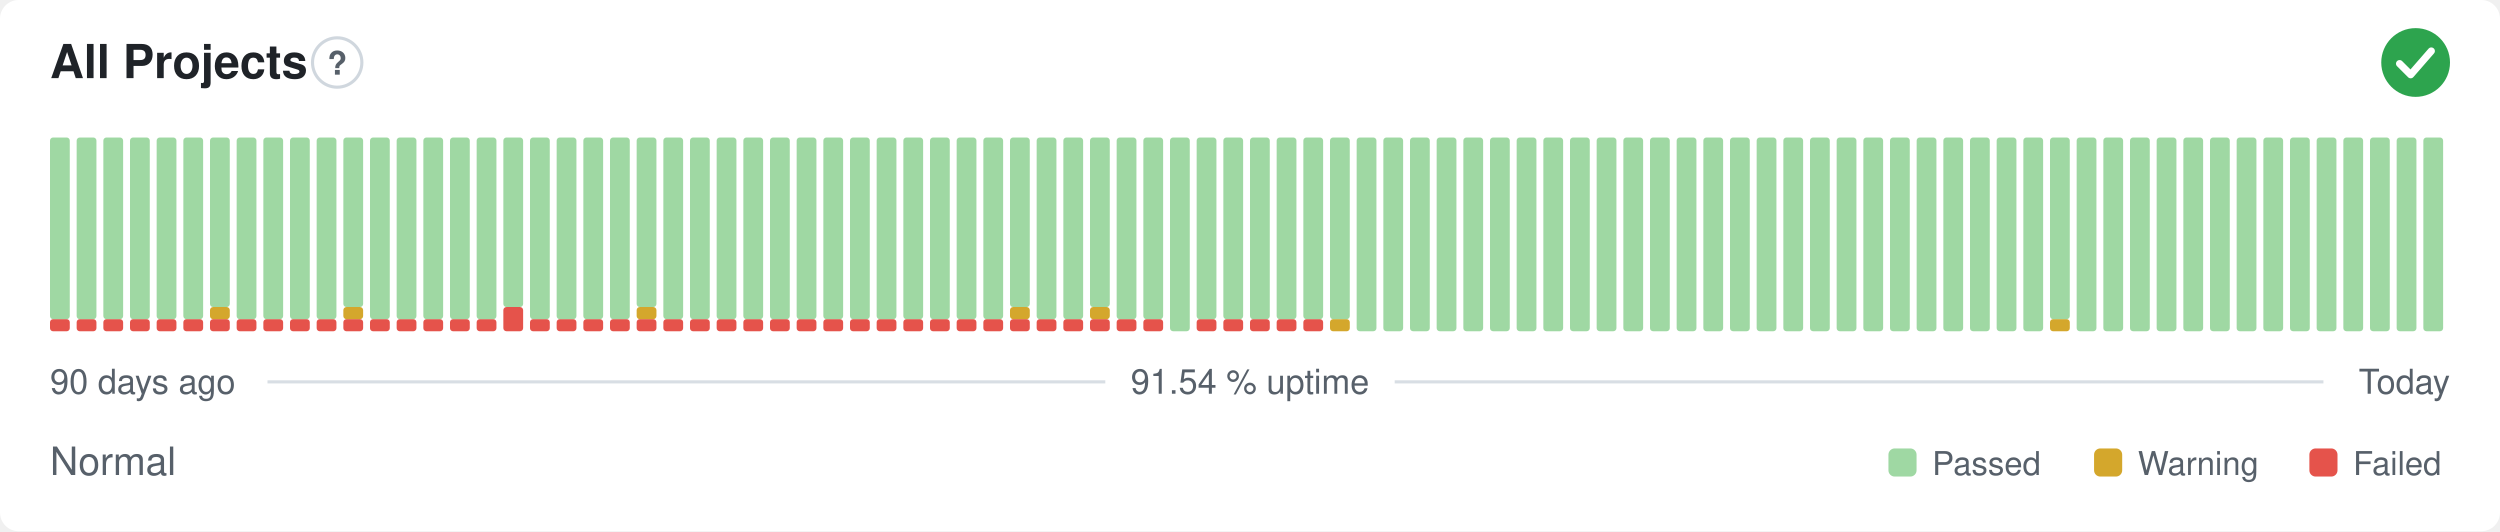
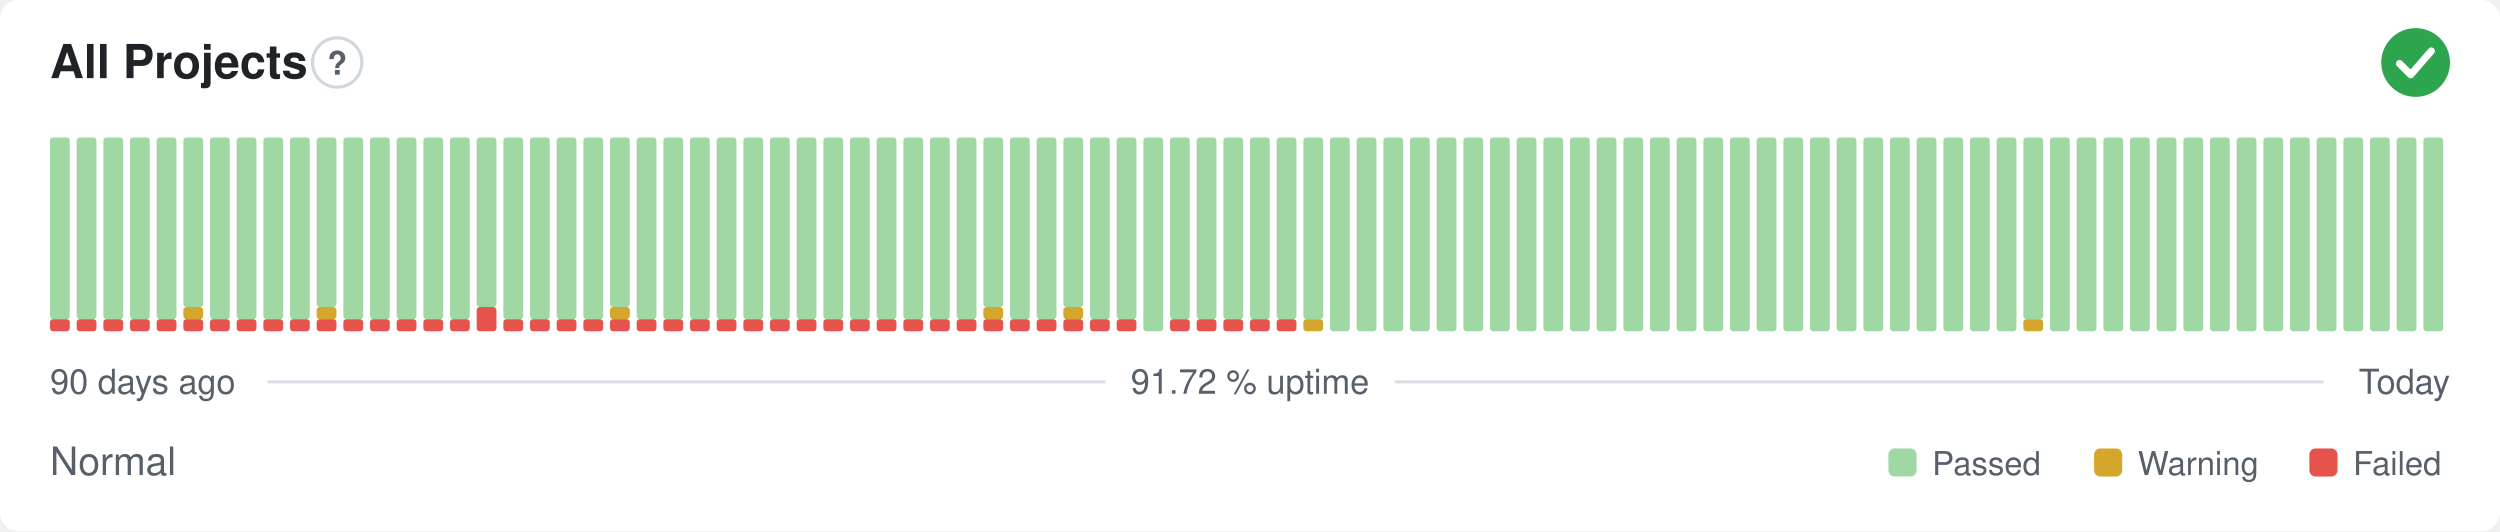
- <svg xmlns="http://www.w3.org/2000/svg" width="800" height="170" viewBox="0 0 800 170" role="img" aria-label="All Projects: Normal, 91.54 % uptime over the last 90 days" font-family="-apple-system,BlinkMacSystemFont,'Segoe UI',Helvetica,Arial,sans-serif">
+ <svg xmlns="http://www.w3.org/2000/svg" width="800" height="170" viewBox="0 0 800 170" role="img" aria-label="All Projects: Normal, 91.72 % uptime over the last 90 days" font-family="-apple-system,BlinkMacSystemFont,'Segoe UI',Helvetica,Arial,sans-serif">
  <style>
    @media (prefers-color-scheme: dark) {
      .bg { fill: #0d1117 }
      .title { fill: #e6edf3 }
      .muted { fill: #8b949e }
      .hint { stroke: #30363d }
      .rule { stroke: #30363d }
      .nodata { fill: #21262d }
    }
  </style>
  <rect class="bg" width="800" height="170" rx="6" fill="#ffffff" />
  <text class="title" x="16" y="25" font-size="15" font-weight="600" fill="#1f2328">All Projects</text>
  <circle class="hint" cx="107.9" cy="20" r="7.9" fill="none" stroke="#d0d7de" stroke-width="1" />
  <text class="muted" x="107.9" y="23.9" text-anchor="middle" font-size="10.4" font-weight="700" fill="#57606a">?</text>
  <circle cx="773" cy="20" r="11" fill="#2da44e" />
  <path d="M767.87 20.37l3.54 3.54 6.60 -7.58" fill="none" stroke="#fff" stroke-width="2.31" stroke-linecap="round" stroke-linejoin="round" />
  <rect x="16.00" y="102.13" width="6.33" height="3.88" rx="1" fill="#e5534b" />
  <rect x="16.00" y="44.00" width="6.33" height="58.13" rx="1" fill="#9fd8a3" />
  <rect x="24.53" y="102.13" width="6.33" height="3.88" rx="1" fill="#e5534b" />
  <rect x="24.53" y="44.00" width="6.33" height="58.13" rx="1" fill="#9fd8a3" />
  <rect x="33.07" y="102.13" width="6.33" height="3.88" rx="1" fill="#e5534b" />
  <rect x="33.07" y="44.00" width="6.33" height="58.13" rx="1" fill="#9fd8a3" />
  <rect x="41.60" y="102.13" width="6.33" height="3.88" rx="1" fill="#e5534b" />
  <rect x="41.60" y="44.00" width="6.33" height="58.13" rx="1" fill="#9fd8a3" />
  <rect x="50.13" y="102.13" width="6.33" height="3.88" rx="1" fill="#e5534b" />
  <rect x="50.13" y="44.00" width="6.33" height="58.13" rx="1" fill="#9fd8a3" />
  <rect x="58.67" y="102.13" width="6.33" height="3.88" rx="1" fill="#e5534b" />
-   <rect x="58.67" y="44.00" width="6.33" height="58.13" rx="1" fill="#9fd8a3" />
+   <rect x="58.67" y="98.25" width="6.33" height="3.88" rx="1" fill="#d4a72c" />
+   <rect x="58.67" y="44.00" width="6.33" height="54.25" rx="1" fill="#9fd8a3" />
  <rect x="67.20" y="102.13" width="6.33" height="3.88" rx="1" fill="#e5534b" />
-   <rect x="67.20" y="98.25" width="6.33" height="3.88" rx="1" fill="#d4a72c" />
-   <rect x="67.20" y="44.00" width="6.33" height="54.25" rx="1" fill="#9fd8a3" />
+   <rect x="67.20" y="44.00" width="6.33" height="58.13" rx="1" fill="#9fd8a3" />
  <rect x="75.73" y="102.13" width="6.33" height="3.88" rx="1" fill="#e5534b" />
  <rect x="75.73" y="44.00" width="6.33" height="58.13" rx="1" fill="#9fd8a3" />
  <rect x="84.27" y="102.13" width="6.33" height="3.88" rx="1" fill="#e5534b" />
  <rect x="84.27" y="44.00" width="6.33" height="58.13" rx="1" fill="#9fd8a3" />
  <rect x="92.80" y="102.13" width="6.33" height="3.88" rx="1" fill="#e5534b" />
  <rect x="92.80" y="44.00" width="6.33" height="58.13" rx="1" fill="#9fd8a3" />
  <rect x="101.33" y="102.13" width="6.33" height="3.88" rx="1" fill="#e5534b" />
-   <rect x="101.33" y="44.00" width="6.33" height="58.13" rx="1" fill="#9fd8a3" />
+   <rect x="101.33" y="98.25" width="6.33" height="3.88" rx="1" fill="#d4a72c" />
+   <rect x="101.33" y="44.00" width="6.33" height="54.25" rx="1" fill="#9fd8a3" />
  <rect x="109.87" y="102.13" width="6.33" height="3.88" rx="1" fill="#e5534b" />
-   <rect x="109.87" y="98.25" width="6.33" height="3.88" rx="1" fill="#d4a72c" />
-   <rect x="109.87" y="44.00" width="6.33" height="54.25" rx="1" fill="#9fd8a3" />
+   <rect x="109.87" y="44.00" width="6.33" height="58.13" rx="1" fill="#9fd8a3" />
  <rect x="118.40" y="102.13" width="6.33" height="3.88" rx="1" fill="#e5534b" />
  <rect x="118.40" y="44.00" width="6.33" height="58.13" rx="1" fill="#9fd8a3" />
  <rect x="126.93" y="102.13" width="6.33" height="3.88" rx="1" fill="#e5534b" />
  <rect x="126.93" y="44.00" width="6.33" height="58.13" rx="1" fill="#9fd8a3" />
  <rect x="135.47" y="102.13" width="6.33" height="3.88" rx="1" fill="#e5534b" />
  <rect x="135.47" y="44.00" width="6.33" height="58.13" rx="1" fill="#9fd8a3" />
  <rect x="144.00" y="102.13" width="6.33" height="3.88" rx="1" fill="#e5534b" />
  <rect x="144.00" y="44.00" width="6.33" height="58.13" rx="1" fill="#9fd8a3" />
-   <rect x="152.53" y="102.13" width="6.33" height="3.88" rx="1" fill="#e5534b" />
-   <rect x="152.53" y="44.00" width="6.33" height="58.13" rx="1" fill="#9fd8a3" />
-   <rect x="161.07" y="98.25" width="6.33" height="7.75" rx="1" fill="#e5534b" />
-   <rect x="161.07" y="44.00" width="6.33" height="54.25" rx="1" fill="#9fd8a3" />
+   <rect x="152.53" y="98.25" width="6.33" height="7.75" rx="1" fill="#e5534b" />
+   <rect x="152.53" y="44.00" width="6.33" height="54.25" rx="1" fill="#9fd8a3" />
+   <rect x="161.07" y="102.13" width="6.33" height="3.88" rx="1" fill="#e5534b" />
+   <rect x="161.07" y="44.00" width="6.33" height="58.13" rx="1" fill="#9fd8a3" />
  <rect x="169.60" y="102.13" width="6.33" height="3.88" rx="1" fill="#e5534b" />
  <rect x="169.60" y="44.00" width="6.33" height="58.13" rx="1" fill="#9fd8a3" />
  <rect x="178.13" y="102.13" width="6.33" height="3.88" rx="1" fill="#e5534b" />
  <rect x="178.13" y="44.00" width="6.33" height="58.13" rx="1" fill="#9fd8a3" />
  <rect x="186.67" y="102.13" width="6.33" height="3.88" rx="1" fill="#e5534b" />
  <rect x="186.67" y="44.00" width="6.33" height="58.13" rx="1" fill="#9fd8a3" />
  <rect x="195.20" y="102.13" width="6.33" height="3.88" rx="1" fill="#e5534b" />
-   <rect x="195.20" y="44.00" width="6.33" height="58.13" rx="1" fill="#9fd8a3" />
+   <rect x="195.20" y="98.25" width="6.33" height="3.88" rx="1" fill="#d4a72c" />
+   <rect x="195.20" y="44.00" width="6.33" height="54.25" rx="1" fill="#9fd8a3" />
  <rect x="203.73" y="102.13" width="6.33" height="3.88" rx="1" fill="#e5534b" />
-   <rect x="203.73" y="98.25" width="6.33" height="3.88" rx="1" fill="#d4a72c" />
-   <rect x="203.73" y="44.00" width="6.33" height="54.25" rx="1" fill="#9fd8a3" />
+   <rect x="203.73" y="44.00" width="6.33" height="58.13" rx="1" fill="#9fd8a3" />
  <rect x="212.27" y="102.13" width="6.33" height="3.88" rx="1" fill="#e5534b" />
  <rect x="212.27" y="44.00" width="6.33" height="58.13" rx="1" fill="#9fd8a3" />
  <rect x="220.80" y="102.13" width="6.33" height="3.88" rx="1" fill="#e5534b" />
  <rect x="220.80" y="44.00" width="6.33" height="58.13" rx="1" fill="#9fd8a3" />
  <rect x="229.33" y="102.13" width="6.33" height="3.88" rx="1" fill="#e5534b" />
  <rect x="229.33" y="44.00" width="6.33" height="58.13" rx="1" fill="#9fd8a3" />
  <rect x="237.87" y="102.13" width="6.33" height="3.88" rx="1" fill="#e5534b" />
  <rect x="237.87" y="44.00" width="6.33" height="58.13" rx="1" fill="#9fd8a3" />
  <rect x="246.40" y="102.13" width="6.33" height="3.88" rx="1" fill="#e5534b" />
  <rect x="246.40" y="44.00" width="6.33" height="58.13" rx="1" fill="#9fd8a3" />
  <rect x="254.93" y="102.13" width="6.33" height="3.88" rx="1" fill="#e5534b" />
  <rect x="254.93" y="44.00" width="6.33" height="58.13" rx="1" fill="#9fd8a3" />
  <rect x="263.47" y="102.13" width="6.33" height="3.88" rx="1" fill="#e5534b" />
  <rect x="263.47" y="44.00" width="6.33" height="58.13" rx="1" fill="#9fd8a3" />
  <rect x="272.00" y="102.13" width="6.33" height="3.88" rx="1" fill="#e5534b" />
  <rect x="272.00" y="44.00" width="6.33" height="58.13" rx="1" fill="#9fd8a3" />
  <rect x="280.53" y="102.13" width="6.33" height="3.88" rx="1" fill="#e5534b" />
  <rect x="280.53" y="44.00" width="6.33" height="58.13" rx="1" fill="#9fd8a3" />
  <rect x="289.07" y="102.13" width="6.33" height="3.88" rx="1" fill="#e5534b" />
  <rect x="289.07" y="44.00" width="6.33" height="58.13" rx="1" fill="#9fd8a3" />
  <rect x="297.60" y="102.13" width="6.33" height="3.88" rx="1" fill="#e5534b" />
  <rect x="297.60" y="44.00" width="6.33" height="58.13" rx="1" fill="#9fd8a3" />
  <rect x="306.13" y="102.13" width="6.33" height="3.88" rx="1" fill="#e5534b" />
  <rect x="306.13" y="44.00" width="6.33" height="58.13" rx="1" fill="#9fd8a3" />
  <rect x="314.67" y="102.13" width="6.33" height="3.88" rx="1" fill="#e5534b" />
-   <rect x="314.67" y="44.00" width="6.33" height="58.13" rx="1" fill="#9fd8a3" />
+   <rect x="314.67" y="98.25" width="6.33" height="3.88" rx="1" fill="#d4a72c" />
+   <rect x="314.67" y="44.00" width="6.33" height="54.25" rx="1" fill="#9fd8a3" />
  <rect x="323.20" y="102.13" width="6.33" height="3.88" rx="1" fill="#e5534b" />
-   <rect x="323.20" y="98.25" width="6.33" height="3.88" rx="1" fill="#d4a72c" />
-   <rect x="323.20" y="44.00" width="6.33" height="54.25" rx="1" fill="#9fd8a3" />
+   <rect x="323.20" y="44.00" width="6.33" height="58.13" rx="1" fill="#9fd8a3" />
  <rect x="331.73" y="102.13" width="6.33" height="3.88" rx="1" fill="#e5534b" />
  <rect x="331.73" y="44.00" width="6.33" height="58.13" rx="1" fill="#9fd8a3" />
  <rect x="340.27" y="102.13" width="6.33" height="3.88" rx="1" fill="#e5534b" />
-   <rect x="340.27" y="44.00" width="6.33" height="58.13" rx="1" fill="#9fd8a3" />
+   <rect x="340.27" y="98.25" width="6.33" height="3.88" rx="1" fill="#d4a72c" />
+   <rect x="340.27" y="44.00" width="6.33" height="54.25" rx="1" fill="#9fd8a3" />
  <rect x="348.80" y="102.13" width="6.33" height="3.88" rx="1" fill="#e5534b" />
-   <rect x="348.80" y="98.25" width="6.33" height="3.88" rx="1" fill="#d4a72c" />
-   <rect x="348.80" y="44.00" width="6.33" height="54.25" rx="1" fill="#9fd8a3" />
+   <rect x="348.80" y="44.00" width="6.33" height="58.13" rx="1" fill="#9fd8a3" />
  <rect x="357.33" y="102.13" width="6.33" height="3.88" rx="1" fill="#e5534b" />
  <rect x="357.33" y="44.00" width="6.33" height="58.13" rx="1" fill="#9fd8a3" />
-   <rect x="365.87" y="102.13" width="6.33" height="3.88" rx="1" fill="#e5534b" />
-   <rect x="365.87" y="44.00" width="6.33" height="58.13" rx="1" fill="#9fd8a3" />
-   <rect x="374.40" y="44.00" width="6.33" height="62.00" rx="1" fill="#9fd8a3" />
+   <rect x="365.87" y="44.00" width="6.33" height="62.00" rx="1" fill="#9fd8a3" />
+   <rect x="374.40" y="102.13" width="6.33" height="3.88" rx="1" fill="#e5534b" />
+   <rect x="374.40" y="44.00" width="6.33" height="58.13" rx="1" fill="#9fd8a3" />
  <rect x="382.93" y="102.13" width="6.33" height="3.88" rx="1" fill="#e5534b" />
  <rect x="382.93" y="44.00" width="6.33" height="58.13" rx="1" fill="#9fd8a3" />
  <rect x="391.47" y="102.13" width="6.33" height="3.88" rx="1" fill="#e5534b" />
  <rect x="391.47" y="44.00" width="6.33" height="58.13" rx="1" fill="#9fd8a3" />
  <rect x="400.00" y="102.13" width="6.33" height="3.88" rx="1" fill="#e5534b" />
  <rect x="400.00" y="44.00" width="6.33" height="58.13" rx="1" fill="#9fd8a3" />
  <rect x="408.53" y="102.13" width="6.33" height="3.88" rx="1" fill="#e5534b" />
  <rect x="408.53" y="44.00" width="6.33" height="58.13" rx="1" fill="#9fd8a3" />
-   <rect x="417.07" y="102.13" width="6.33" height="3.88" rx="1" fill="#e5534b" />
+   <rect x="417.07" y="102.13" width="6.33" height="3.88" rx="1" fill="#d4a72c" />
  <rect x="417.07" y="44.00" width="6.33" height="58.13" rx="1" fill="#9fd8a3" />
-   <rect x="425.60" y="102.13" width="6.33" height="3.88" rx="1" fill="#d4a72c" />
-   <rect x="425.60" y="44.00" width="6.33" height="58.13" rx="1" fill="#9fd8a3" />
+   <rect x="425.60" y="44.00" width="6.33" height="62.00" rx="1" fill="#9fd8a3" />
  <rect x="434.13" y="44.00" width="6.33" height="62.00" rx="1" fill="#9fd8a3" />
  <rect x="442.67" y="44.00" width="6.33" height="62.00" rx="1" fill="#9fd8a3" />
  <rect x="451.20" y="44.00" width="6.33" height="62.00" rx="1" fill="#9fd8a3" />
  <rect x="459.73" y="44.00" width="6.33" height="62.00" rx="1" fill="#9fd8a3" />
  <rect x="468.27" y="44.00" width="6.33" height="62.00" rx="1" fill="#9fd8a3" />
  <rect x="476.80" y="44.00" width="6.33" height="62.00" rx="1" fill="#9fd8a3" />
  <rect x="485.33" y="44.00" width="6.33" height="62.00" rx="1" fill="#9fd8a3" />
  <rect x="493.87" y="44.00" width="6.33" height="62.00" rx="1" fill="#9fd8a3" />
  <rect x="502.40" y="44.00" width="6.33" height="62.00" rx="1" fill="#9fd8a3" />
  <rect x="510.93" y="44.00" width="6.33" height="62.00" rx="1" fill="#9fd8a3" />
  <rect x="519.47" y="44.00" width="6.33" height="62.00" rx="1" fill="#9fd8a3" />
  <rect x="528.00" y="44.00" width="6.33" height="62.00" rx="1" fill="#9fd8a3" />
  <rect x="536.53" y="44.00" width="6.33" height="62.00" rx="1" fill="#9fd8a3" />
  <rect x="545.07" y="44.00" width="6.33" height="62.00" rx="1" fill="#9fd8a3" />
  <rect x="553.60" y="44.00" width="6.33" height="62.00" rx="1" fill="#9fd8a3" />
  <rect x="562.13" y="44.00" width="6.33" height="62.00" rx="1" fill="#9fd8a3" />
  <rect x="570.67" y="44.00" width="6.33" height="62.00" rx="1" fill="#9fd8a3" />
  <rect x="579.20" y="44.00" width="6.33" height="62.00" rx="1" fill="#9fd8a3" />
  <rect x="587.73" y="44.00" width="6.33" height="62.00" rx="1" fill="#9fd8a3" />
  <rect x="596.27" y="44.00" width="6.33" height="62.00" rx="1" fill="#9fd8a3" />
  <rect x="604.80" y="44.00" width="6.33" height="62.00" rx="1" fill="#9fd8a3" />
  <rect x="613.33" y="44.00" width="6.33" height="62.00" rx="1" fill="#9fd8a3" />
  <rect x="621.87" y="44.00" width="6.33" height="62.00" rx="1" fill="#9fd8a3" />
  <rect x="630.40" y="44.00" width="6.33" height="62.00" rx="1" fill="#9fd8a3" />
  <rect x="638.93" y="44.00" width="6.33" height="62.00" rx="1" fill="#9fd8a3" />
-   <rect x="647.47" y="44.00" width="6.33" height="62.00" rx="1" fill="#9fd8a3" />
-   <rect x="656.00" y="102.13" width="6.33" height="3.88" rx="1" fill="#d4a72c" />
-   <rect x="656.00" y="44.00" width="6.33" height="58.13" rx="1" fill="#9fd8a3" />
+   <rect x="647.47" y="102.13" width="6.33" height="3.88" rx="1" fill="#d4a72c" />
+   <rect x="647.47" y="44.00" width="6.33" height="58.13" rx="1" fill="#9fd8a3" />
+   <rect x="656.00" y="44.00" width="6.33" height="62.00" rx="1" fill="#9fd8a3" />
  <rect x="664.53" y="44.00" width="6.33" height="62.00" rx="1" fill="#9fd8a3" />
  <rect x="673.07" y="44.00" width="6.33" height="62.00" rx="1" fill="#9fd8a3" />
  <rect x="681.60" y="44.00" width="6.33" height="62.00" rx="1" fill="#9fd8a3" />
  <rect x="690.13" y="44.00" width="6.33" height="62.00" rx="1" fill="#9fd8a3" />
  <rect x="698.67" y="44.00" width="6.33" height="62.00" rx="1" fill="#9fd8a3" />
  <rect x="707.20" y="44.00" width="6.33" height="62.00" rx="1" fill="#9fd8a3" />
  <rect x="715.73" y="44.00" width="6.33" height="62.00" rx="1" fill="#9fd8a3" />
  <rect x="724.27" y="44.00" width="6.33" height="62.00" rx="1" fill="#9fd8a3" />
  <rect x="732.80" y="44.00" width="6.33" height="62.00" rx="1" fill="#9fd8a3" />
  <rect x="741.33" y="44.00" width="6.33" height="62.00" rx="1" fill="#9fd8a3" />
  <rect x="749.87" y="44.00" width="6.33" height="62.00" rx="1" fill="#9fd8a3" />
  <rect x="758.40" y="44.00" width="6.33" height="62.00" rx="1" fill="#9fd8a3" />
  <rect x="766.93" y="44.00" width="6.33" height="62.00" rx="1" fill="#9fd8a3" />
  <rect x="775.47" y="44.00" width="6.33" height="62.00" rx="1" fill="#9fd8a3" />
  <text class="muted" x="16" y="126" font-size="11" fill="#57606a">90 days ago</text>
-   <text class="muted" x="400" y="126" text-anchor="middle" font-size="11" fill="#57606a">91.54 % uptime</text>
+   <text class="muted" x="400" y="126" text-anchor="middle" font-size="11" fill="#57606a">91.72 % uptime</text>
  <text class="muted" x="784" y="126" text-anchor="end" font-size="11" fill="#57606a">Today</text>
  <line class="rule" x1="85.6" y1="122.2" x2="353.7" y2="122.2" stroke="#d8dee4" stroke-width="1" />
  <line class="rule" x1="446.3" y1="122.2" x2="743.5" y2="122.2" stroke="#d8dee4" stroke-width="1" />
  <text class="muted" x="16" y="152" font-size="12.5" fill="#57606a">Normal</text>
  <rect x="604.3" y="143.5" width="9.0" height="9.0" rx="2" fill="#9fd8a3" />
  <text class="muted" x="618.3" y="152" font-size="10.5" fill="#57606a">Passed</text>
  <rect x="670.1" y="143.5" width="9.0" height="9.0" rx="2" fill="#d4a72c" />
  <text class="muted" x="684.1" y="152" font-size="10.5" fill="#57606a">Warning</text>
  <rect x="739.0" y="143.5" width="9.0" height="9.0" rx="2" fill="#e5534b" />
  <text class="muted" x="753.0" y="152" font-size="10.5" fill="#57606a">Failed</text>
</svg>
